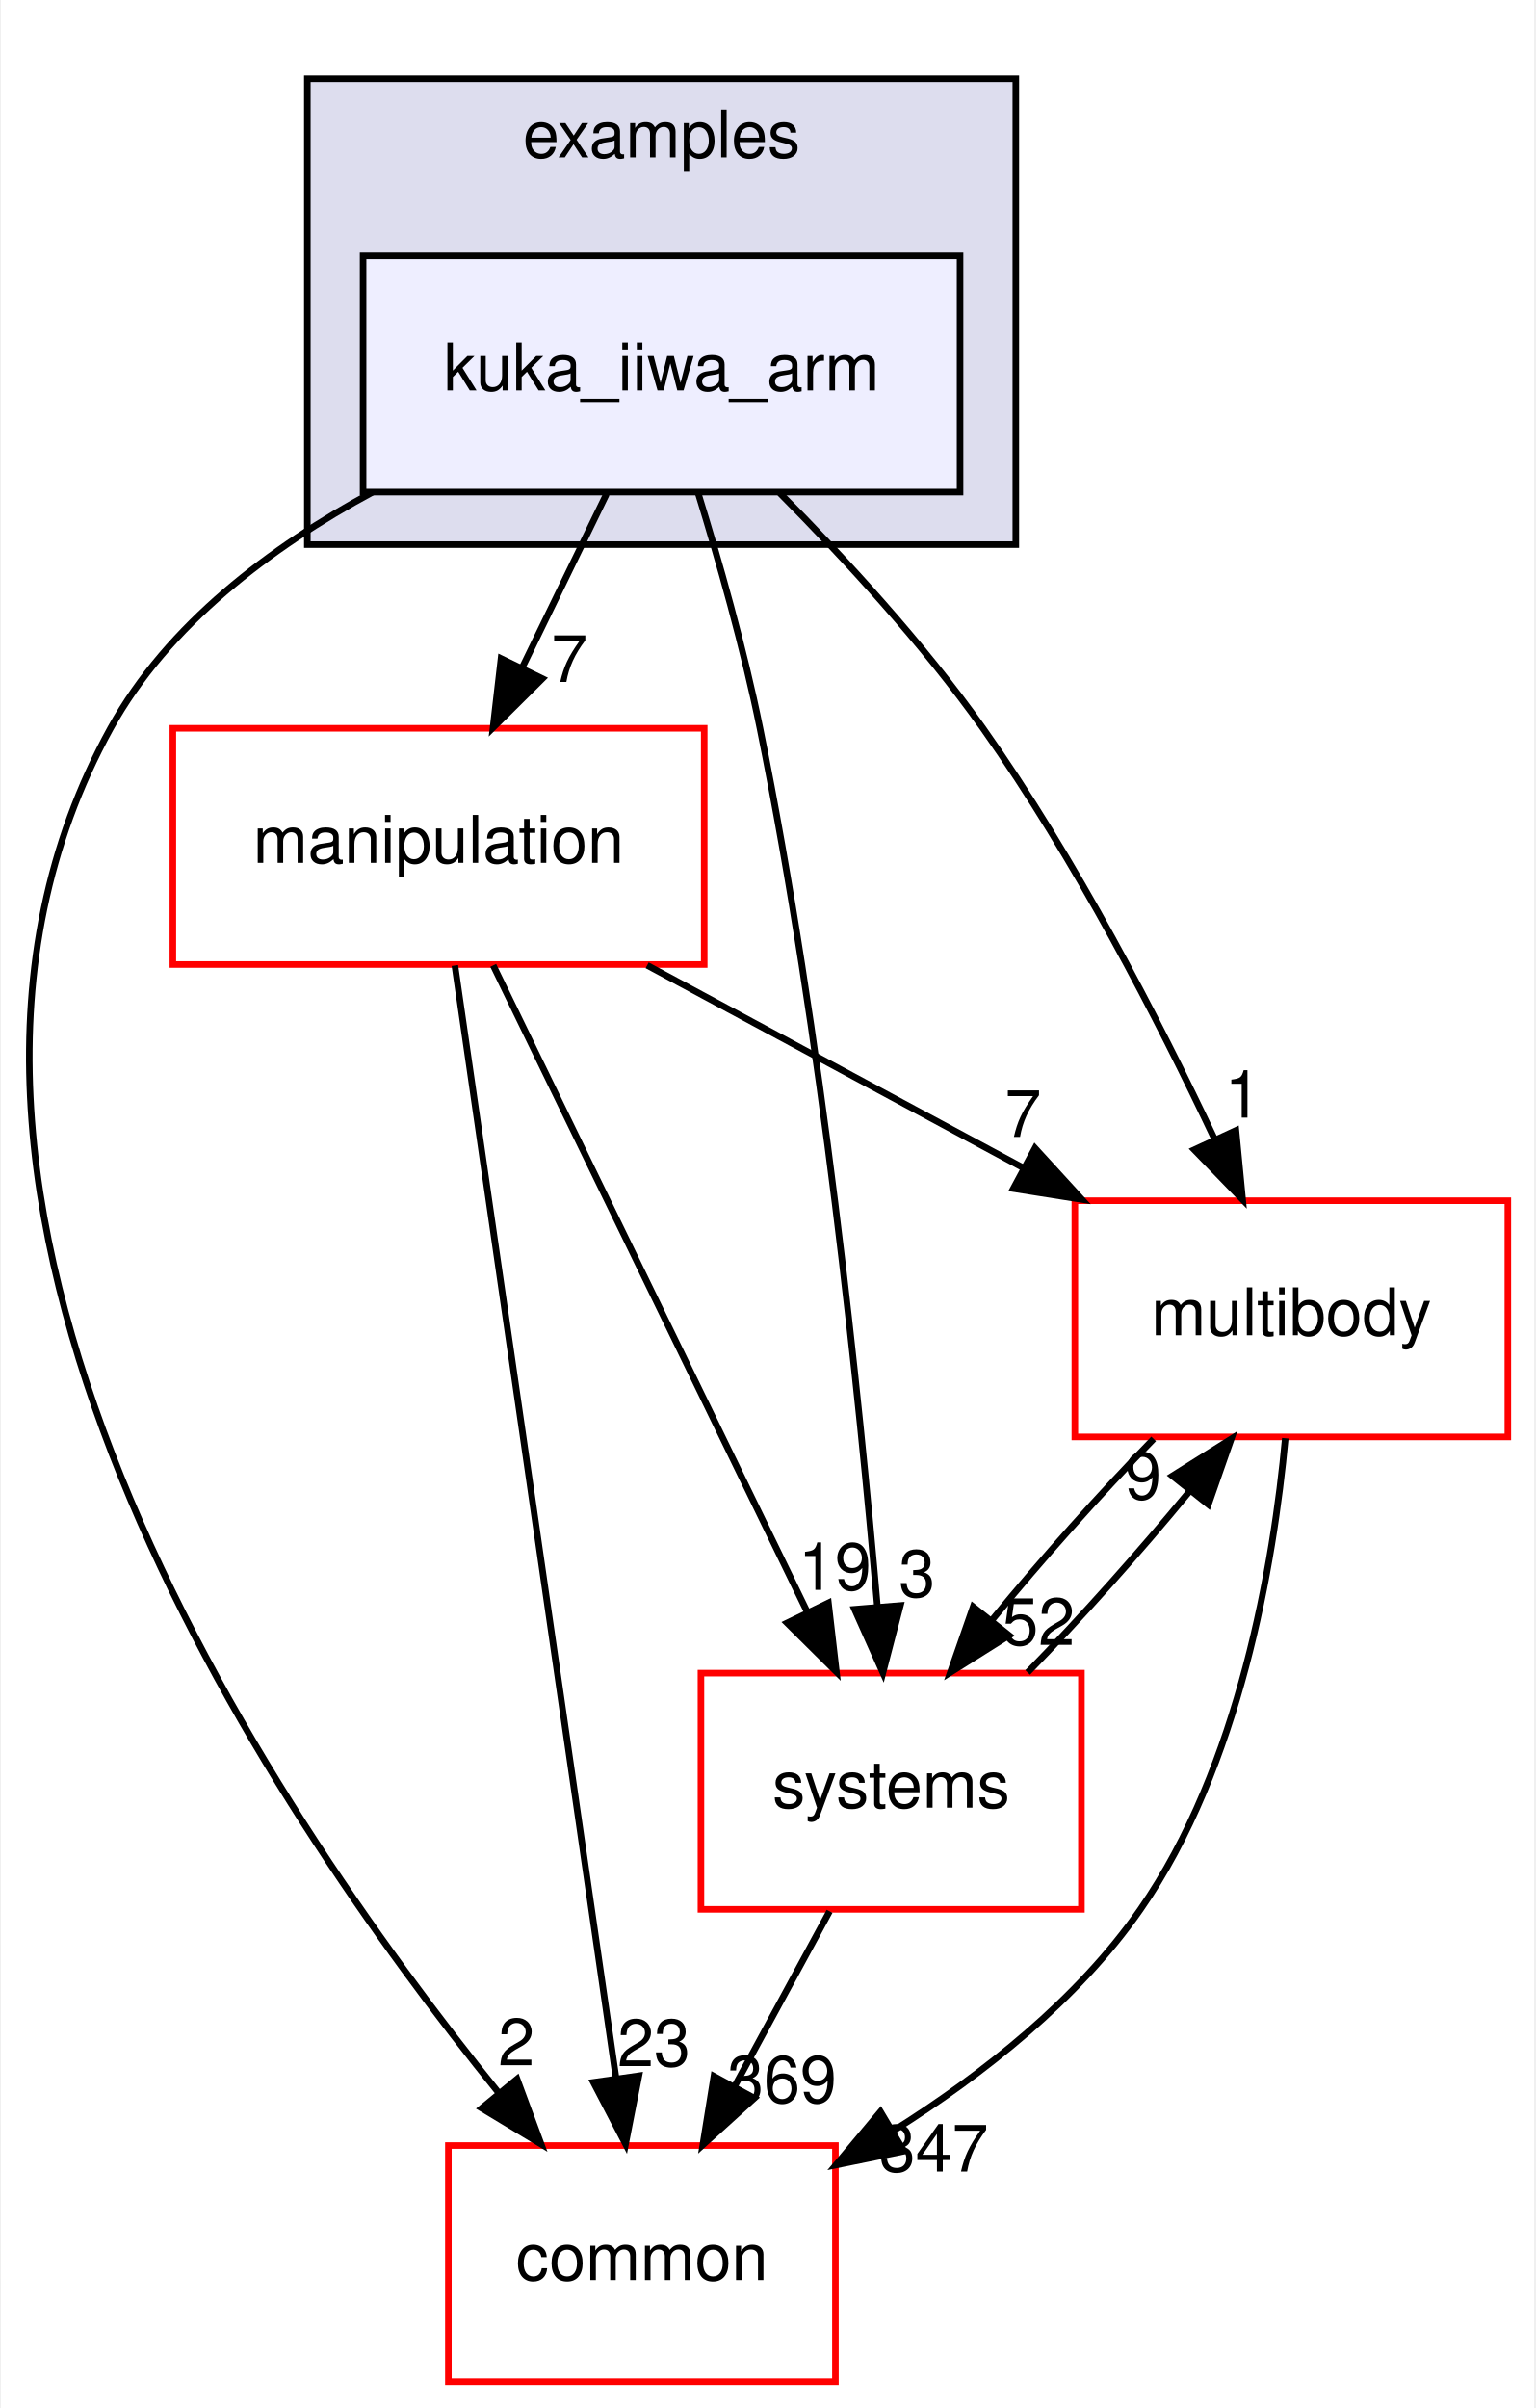
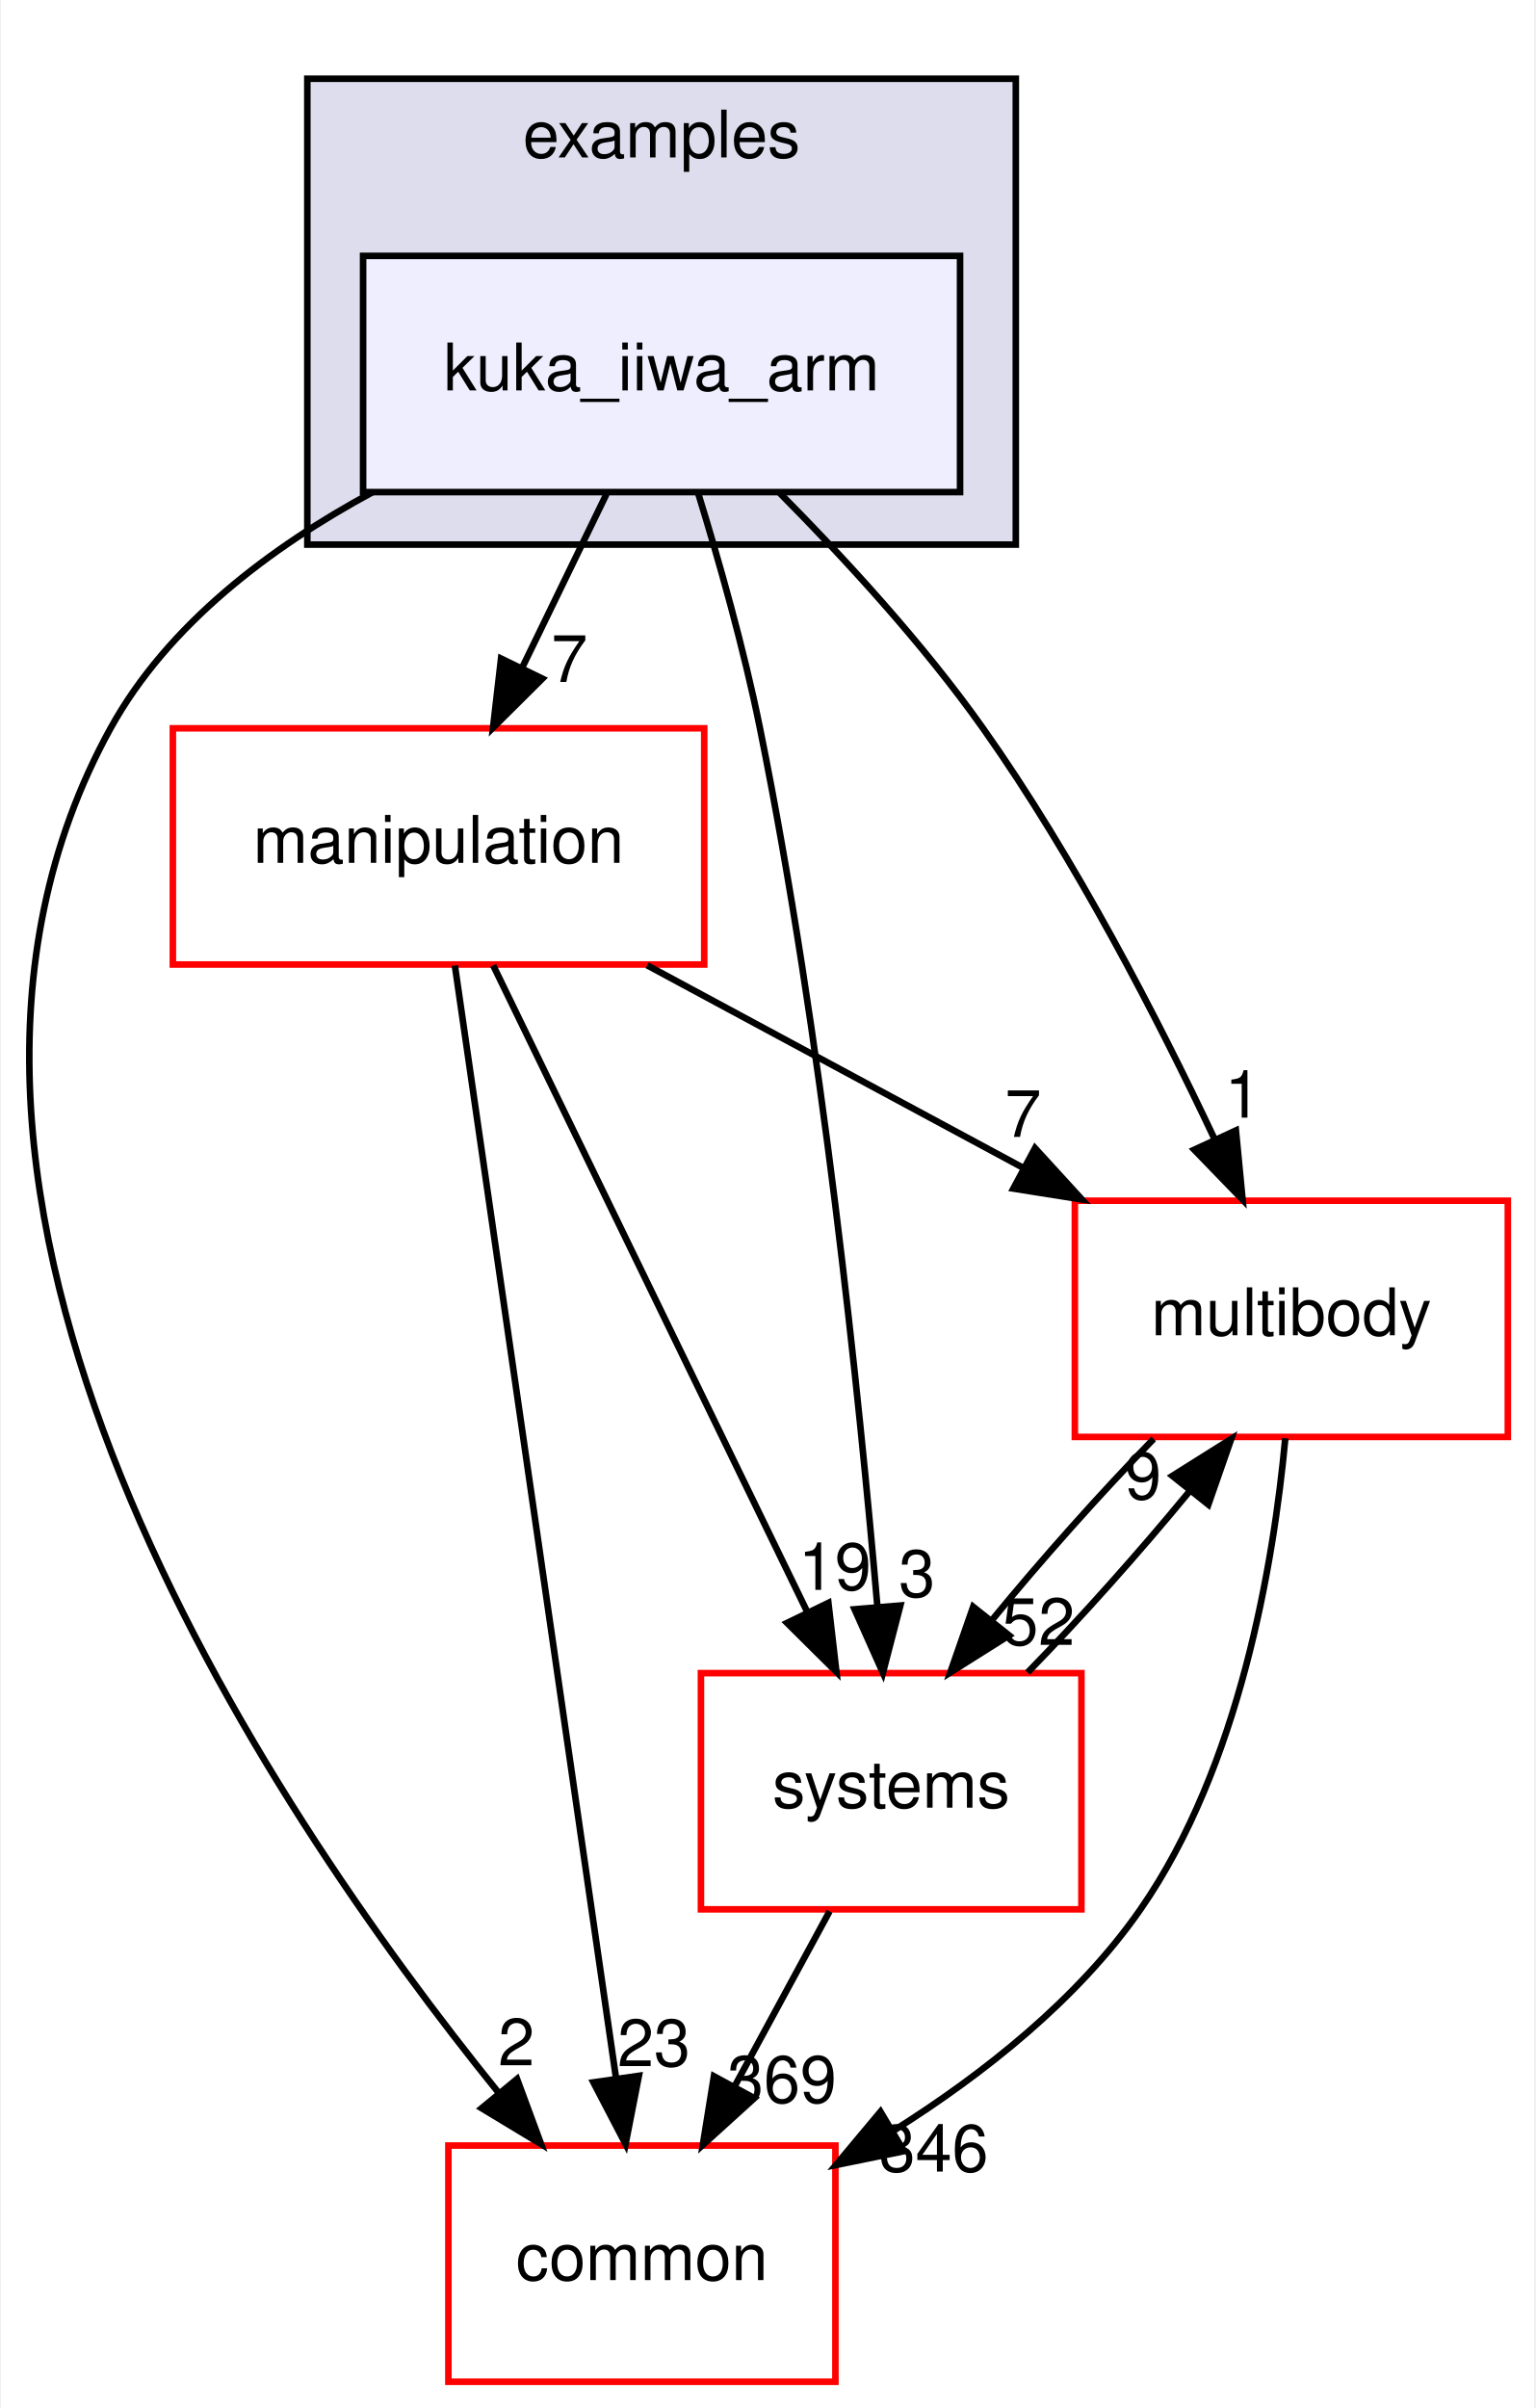
<svg xmlns="http://www.w3.org/2000/svg" xmlns:xlink="http://www.w3.org/1999/xlink" width="234pt" height="367pt" viewBox="0.00 0.00 233.70 367.00">
  <g id="graph0" class="graph" transform="scale(1 1) rotate(0) translate(4 363)">
    <polygon fill="white" stroke="transparent" points="-4,4 -4,-363 229.7,-363 229.7,4 -4,4" />
    <g id="clust1" class="cluster">
      <g id="a_clust1">
        <a xlink:href="dir_bf85a0c13984f214f436b2edc519c6dd.html" target="_top" xlink:title="examples">
          <polygon fill="#ddddee" stroke="black" points="42.7,-280 42.7,-351 150.7,-351 150.7,-280 42.7,-280" />
          <text text-anchor="middle" x="96.7" y="-339" font-family="Helvetica,sans-Serif" font-size="10.00">examples</text>
        </a>
      </g>
    </g>
    <g id="node1" class="node">
      <g id="a_node1">
        <a xlink:href="dir_d42ade6542543a8b520c5d5191846d08.html" target="_top" xlink:title="kuka_iiwa_arm">
          <polygon fill="#eeeeff" stroke="black" points="142.2,-324 51.2,-324 51.2,-288 142.2,-288 142.2,-324" />
          <text text-anchor="middle" x="96.7" y="-303.5" font-family="Helvetica,sans-Serif" font-size="10.00">kuka_iiwa_arm</text>
        </a>
      </g>
    </g>
    <g id="node2" class="node">
      <g id="a_node2">
        <a xlink:href="dir_39b8b3c6654246a9c12332c930bc7d3f.html" target="_top" xlink:title="multibody">
          <polygon fill="white" stroke="red" points="225.7,-180 159.7,-180 159.7,-144 225.7,-144 225.7,-180" />
          <text text-anchor="middle" x="192.7" y="-159.5" font-family="Helvetica,sans-Serif" font-size="10.00">multibody</text>
        </a>
      </g>
    </g>
    <g id="edge1" class="edge">
      <path fill="none" stroke="black" d="M114.72,-287.85C124.57,-277.93 136.58,-264.89 145.7,-252 159.74,-232.17 172.39,-207.64 181.02,-189.35" />
      <polygon fill="black" stroke="black" points="184.25,-190.71 185.27,-180.16 177.9,-187.77 184.25,-190.71" />
      <g id="a_edge1-headlabel">
        <a xlink:href="dir_000026_000060.html" target="_top" xlink:title="1">
          <text text-anchor="middle" x="185.32" y="-192.66" font-family="Helvetica,sans-Serif" font-size="10.00">1</text>
        </a>
      </g>
    </g>
    <g id="node3" class="node">
      <g id="a_node3">
        <a xlink:href="dir_758aa030403a70af025108ac41d12d0d.html" target="_top" xlink:title="manipulation">
          <polygon fill="white" stroke="red" points="103.2,-252 22.2,-252 22.2,-216 103.2,-216 103.2,-252" />
          <text text-anchor="middle" x="62.7" y="-231.5" font-family="Helvetica,sans-Serif" font-size="10.00">manipulation</text>
        </a>
      </g>
    </g>
    <g id="edge2" class="edge">
      <path fill="none" stroke="black" d="M88.3,-287.7C84.43,-279.73 79.75,-270.1 75.46,-261.26" />
      <polygon fill="black" stroke="black" points="78.53,-259.57 71.01,-252.1 72.23,-262.63 78.53,-259.57" />
      <g id="a_edge2-headlabel">
        <a xlink:href="dir_000026_000054.html" target="_top" xlink:title="7">
          <text text-anchor="middle" x="82.65" y="-259.06" font-family="Helvetica,sans-Serif" font-size="10.00">7</text>
        </a>
      </g>
    </g>
    <g id="node4" class="node">
      <g id="a_node4">
        <a xlink:href="dir_a36da230f0956f48b11c85f7d599788f.html" target="_top" xlink:title="common">
          <polygon fill="white" stroke="red" points="123.2,-36 64.2,-36 64.2,0 123.2,0 123.2,-36" />
          <text text-anchor="middle" x="93.7" y="-15.5" font-family="Helvetica,sans-Serif" font-size="10.00">common</text>
        </a>
      </g>
    </g>
    <g id="edge3" class="edge">
      <path fill="none" stroke="black" d="M52.63,-287.98C37.15,-279.62 21.45,-267.85 12.7,-252 -26.35,-181.19 36.28,-88.07 71.83,-44.08" />
      <polygon fill="black" stroke="black" points="74.67,-46.14 78.34,-36.21 69.27,-41.69 74.67,-46.14" />
      <g id="a_edge3-headlabel">
        <a xlink:href="dir_000026_000006.html" target="_top" xlink:title="2">
          <text text-anchor="middle" x="74.57" y="-48.22" font-family="Helvetica,sans-Serif" font-size="10.00">2</text>
        </a>
      </g>
    </g>
    <g id="node5" class="node">
      <g id="a_node5">
        <a xlink:href="dir_b7a0e33b407baa23d8a077e33033c988.html" target="_top" xlink:title="systems">
          <polygon fill="white" stroke="red" points="160.7,-108 102.7,-108 102.7,-72 160.7,-72 160.7,-108" />
          <text text-anchor="middle" x="131.7" y="-87.5" font-family="Helvetica,sans-Serif" font-size="10.00">systems</text>
        </a>
      </g>
    </g>
    <g id="edge4" class="edge">
      <path fill="none" stroke="black" d="M102.23,-287.98C105.41,-277.66 109.24,-264.18 111.7,-252 121.14,-205.37 126.83,-150.19 129.61,-118.03" />
      <polygon fill="black" stroke="black" points="133.1,-118.31 130.44,-108.06 126.12,-117.73 133.1,-118.31" />
      <g id="a_edge4-headlabel">
        <a xlink:href="dir_000026_000088.html" target="_top" xlink:title="3">
          <text text-anchor="middle" x="135.63" y="-119.63" font-family="Helvetica,sans-Serif" font-size="10.00">3</text>
        </a>
      </g>
    </g>
    <g id="edge5" class="edge">
      <path fill="none" stroke="black" d="M191.78,-143.8C190,-124.72 184.82,-93.75 169.7,-72 160.14,-58.24 145.77,-46.9 132.1,-38.29" />
      <polygon fill="black" stroke="black" points="133.65,-35.14 123.27,-33.03 130.07,-41.16 133.65,-35.14" />
      <g id="a_edge5-headlabel">
-         <a xlink:href="dir_000060_000006.html" target="_top" xlink:title="347">
-           <text text-anchor="middle" x="138.19" y="-32.04" font-family="Helvetica,sans-Serif" font-size="10.00">347</text>
+         <a xlink:href="dir_000060_000006.html" target="_top" xlink:title="346">
+           <text text-anchor="middle" x="138.19" y="-32.04" font-family="Helvetica,sans-Serif" font-size="10.00">346</text>
        </a>
      </g>
    </g>
    <g id="edge6" class="edge">
      <path fill="none" stroke="black" d="M171.71,-143.7C163.61,-135.39 154.6,-125.28 147.11,-116.14" />
      <polygon fill="black" stroke="black" points="149.68,-113.75 140.71,-108.1 144.2,-118.11 149.68,-113.75" />
      <g id="a_edge6-headlabel">
        <a xlink:href="dir_000060_000088.html" target="_top" xlink:title="52">
          <text text-anchor="middle" x="154.14" y="-112.3" font-family="Helvetica,sans-Serif" font-size="10.00">52</text>
        </a>
      </g>
    </g>
    <g id="edge7" class="edge">
      <path fill="none" stroke="black" d="M94.5,-215.88C111.82,-206.55 133.42,-194.92 151.96,-184.94" />
      <polygon fill="black" stroke="black" points="153.63,-188.01 160.78,-180.19 150.32,-181.85 153.63,-188.01" />
      <g id="a_edge7-headlabel">
        <a xlink:href="dir_000054_000060.html" target="_top" xlink:title="7">
          <text text-anchor="middle" x="151.81" y="-189.72" font-family="Helvetica,sans-Serif" font-size="10.00">7</text>
        </a>
      </g>
    </g>
    <g id="edge8" class="edge">
      <path fill="none" stroke="black" d="M65.19,-215.85C70.55,-178.83 83.25,-91.18 89.74,-46.39" />
      <polygon fill="black" stroke="black" points="93.24,-46.63 91.21,-36.23 86.31,-45.63 93.24,-46.63" />
      <g id="a_edge8-headlabel">
        <a xlink:href="dir_000054_000006.html" target="_top" xlink:title="23">
          <text text-anchor="middle" x="95.53" y="-48.1" font-family="Helvetica,sans-Serif" font-size="10.00">23</text>
        </a>
      </g>
    </g>
    <g id="edge9" class="edge">
      <path fill="none" stroke="black" d="M71.03,-215.87C82.94,-191.35 104.96,-146.03 118.94,-117.26" />
      <polygon fill="black" stroke="black" points="122.13,-118.71 123.35,-108.19 115.83,-115.65 122.13,-118.71" />
      <g id="a_edge9-headlabel">
        <a xlink:href="dir_000054_000088.html" target="_top" xlink:title="19">
          <text text-anchor="middle" x="123.11" y="-120.69" font-family="Helvetica,sans-Serif" font-size="10.00">19</text>
        </a>
      </g>
    </g>
    <g id="edge10" class="edge">
      <path fill="none" stroke="black" d="M152.5,-108.1C160.58,-116.38 169.6,-126.49 177.12,-135.64" />
      <polygon fill="black" stroke="black" points="174.57,-138.06 183.54,-143.7 180.05,-133.69 174.57,-138.06" />
      <g id="a_edge10-headlabel">
        <a xlink:href="dir_000088_000060.html" target="_top" xlink:title="9">
          <text text-anchor="middle" x="170.11" y="-134.51" font-family="Helvetica,sans-Serif" font-size="10.00">9</text>
        </a>
      </g>
    </g>
    <g id="edge11" class="edge">
      <path fill="none" stroke="black" d="M122.31,-71.7C117.94,-63.64 112.65,-53.89 107.81,-44.98" />
      <polygon fill="black" stroke="black" points="110.84,-43.22 102.99,-36.1 104.68,-46.56 110.84,-43.22" />
      <g id="a_edge11-headlabel">
        <a xlink:href="dir_000088_000006.html" target="_top" xlink:title="369">
          <text text-anchor="middle" x="115.05" y="-42.53" font-family="Helvetica,sans-Serif" font-size="10.00">369</text>
        </a>
      </g>
    </g>
  </g>
</svg>
